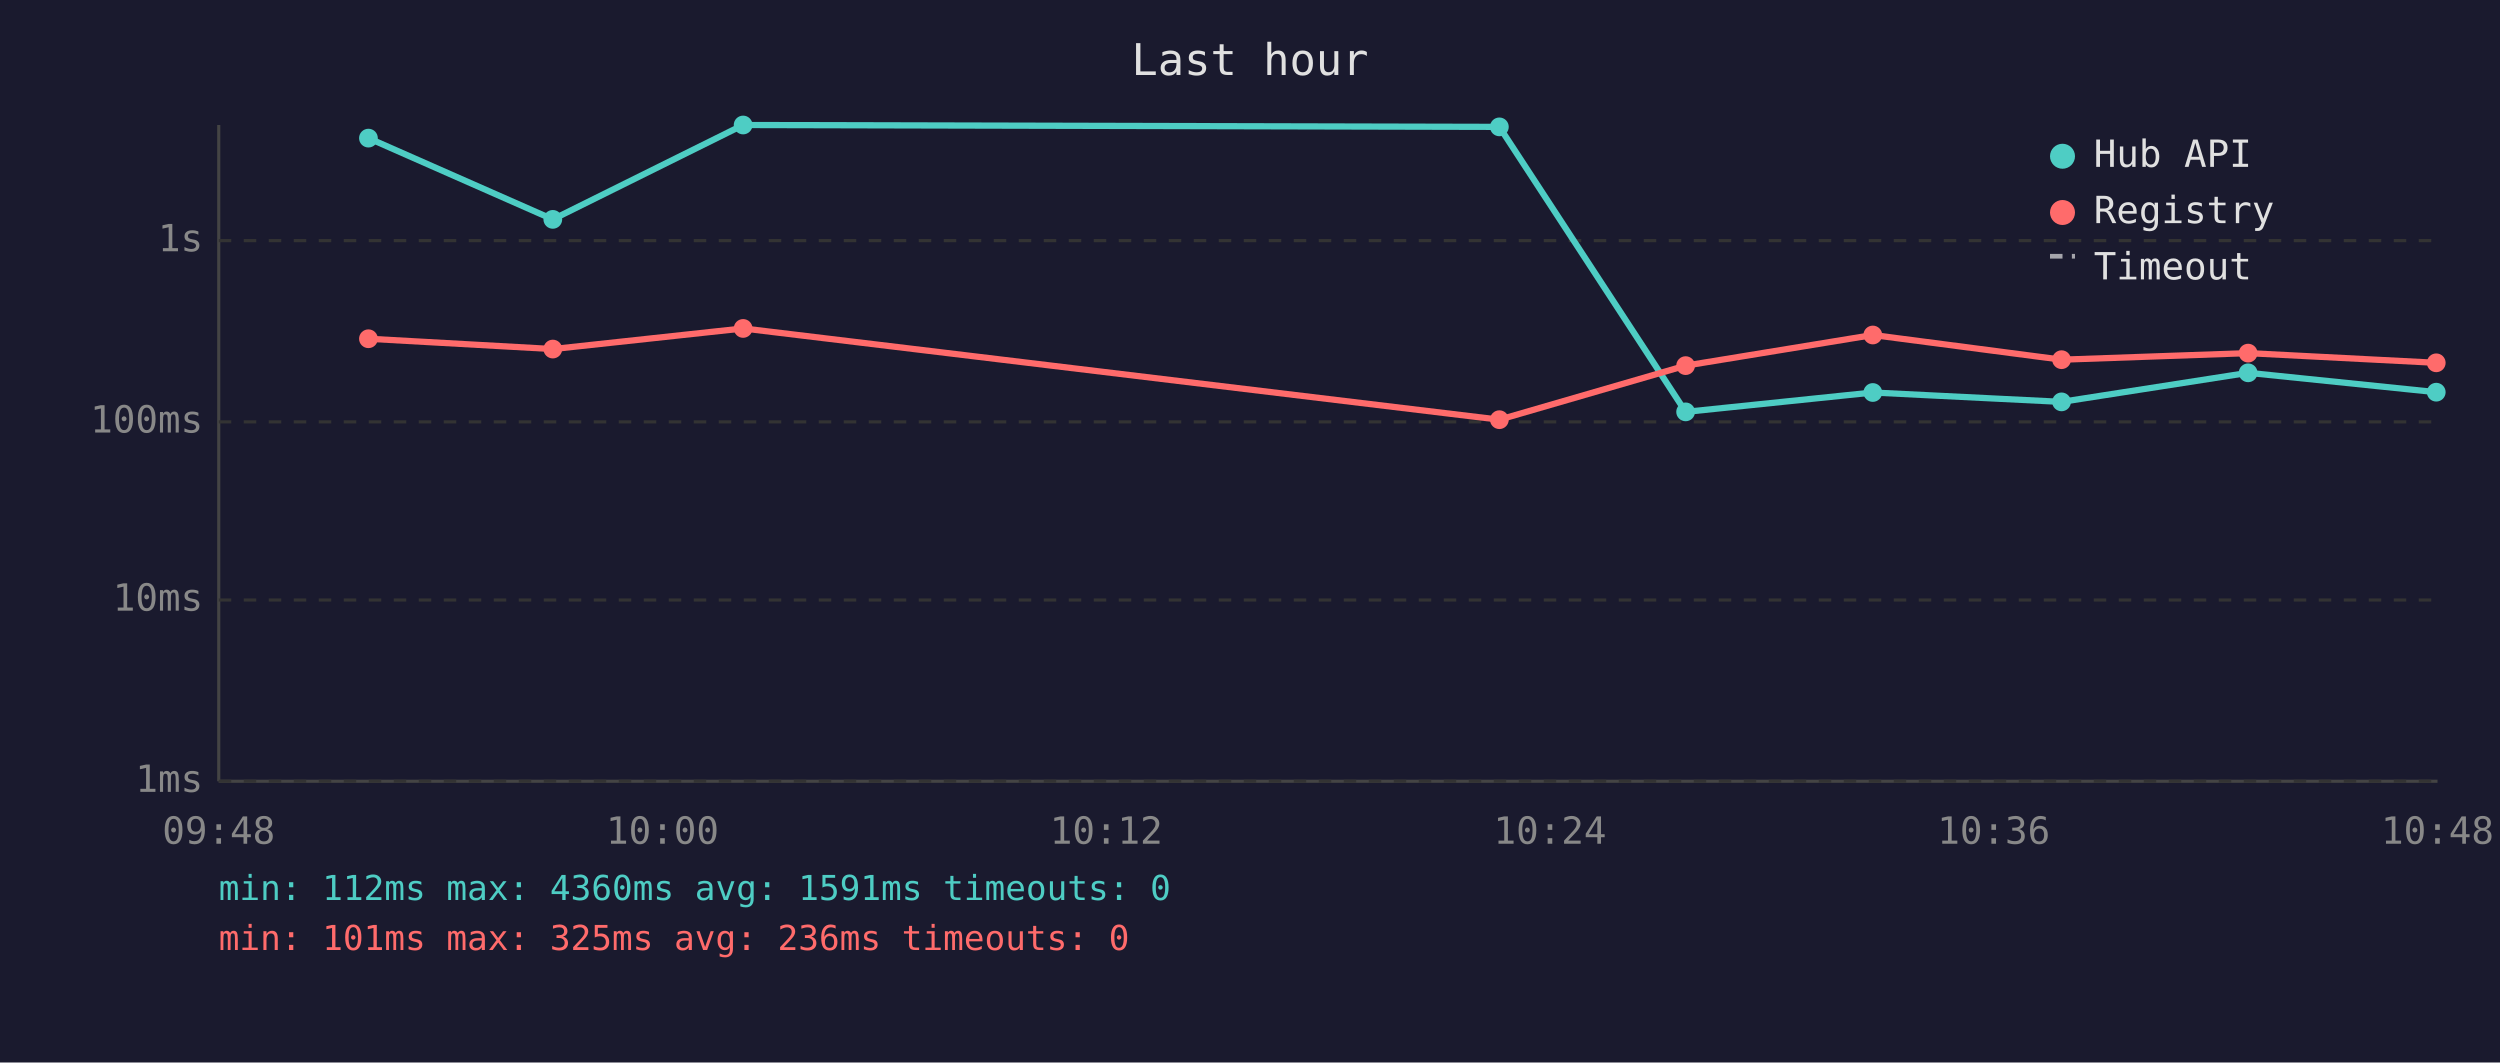
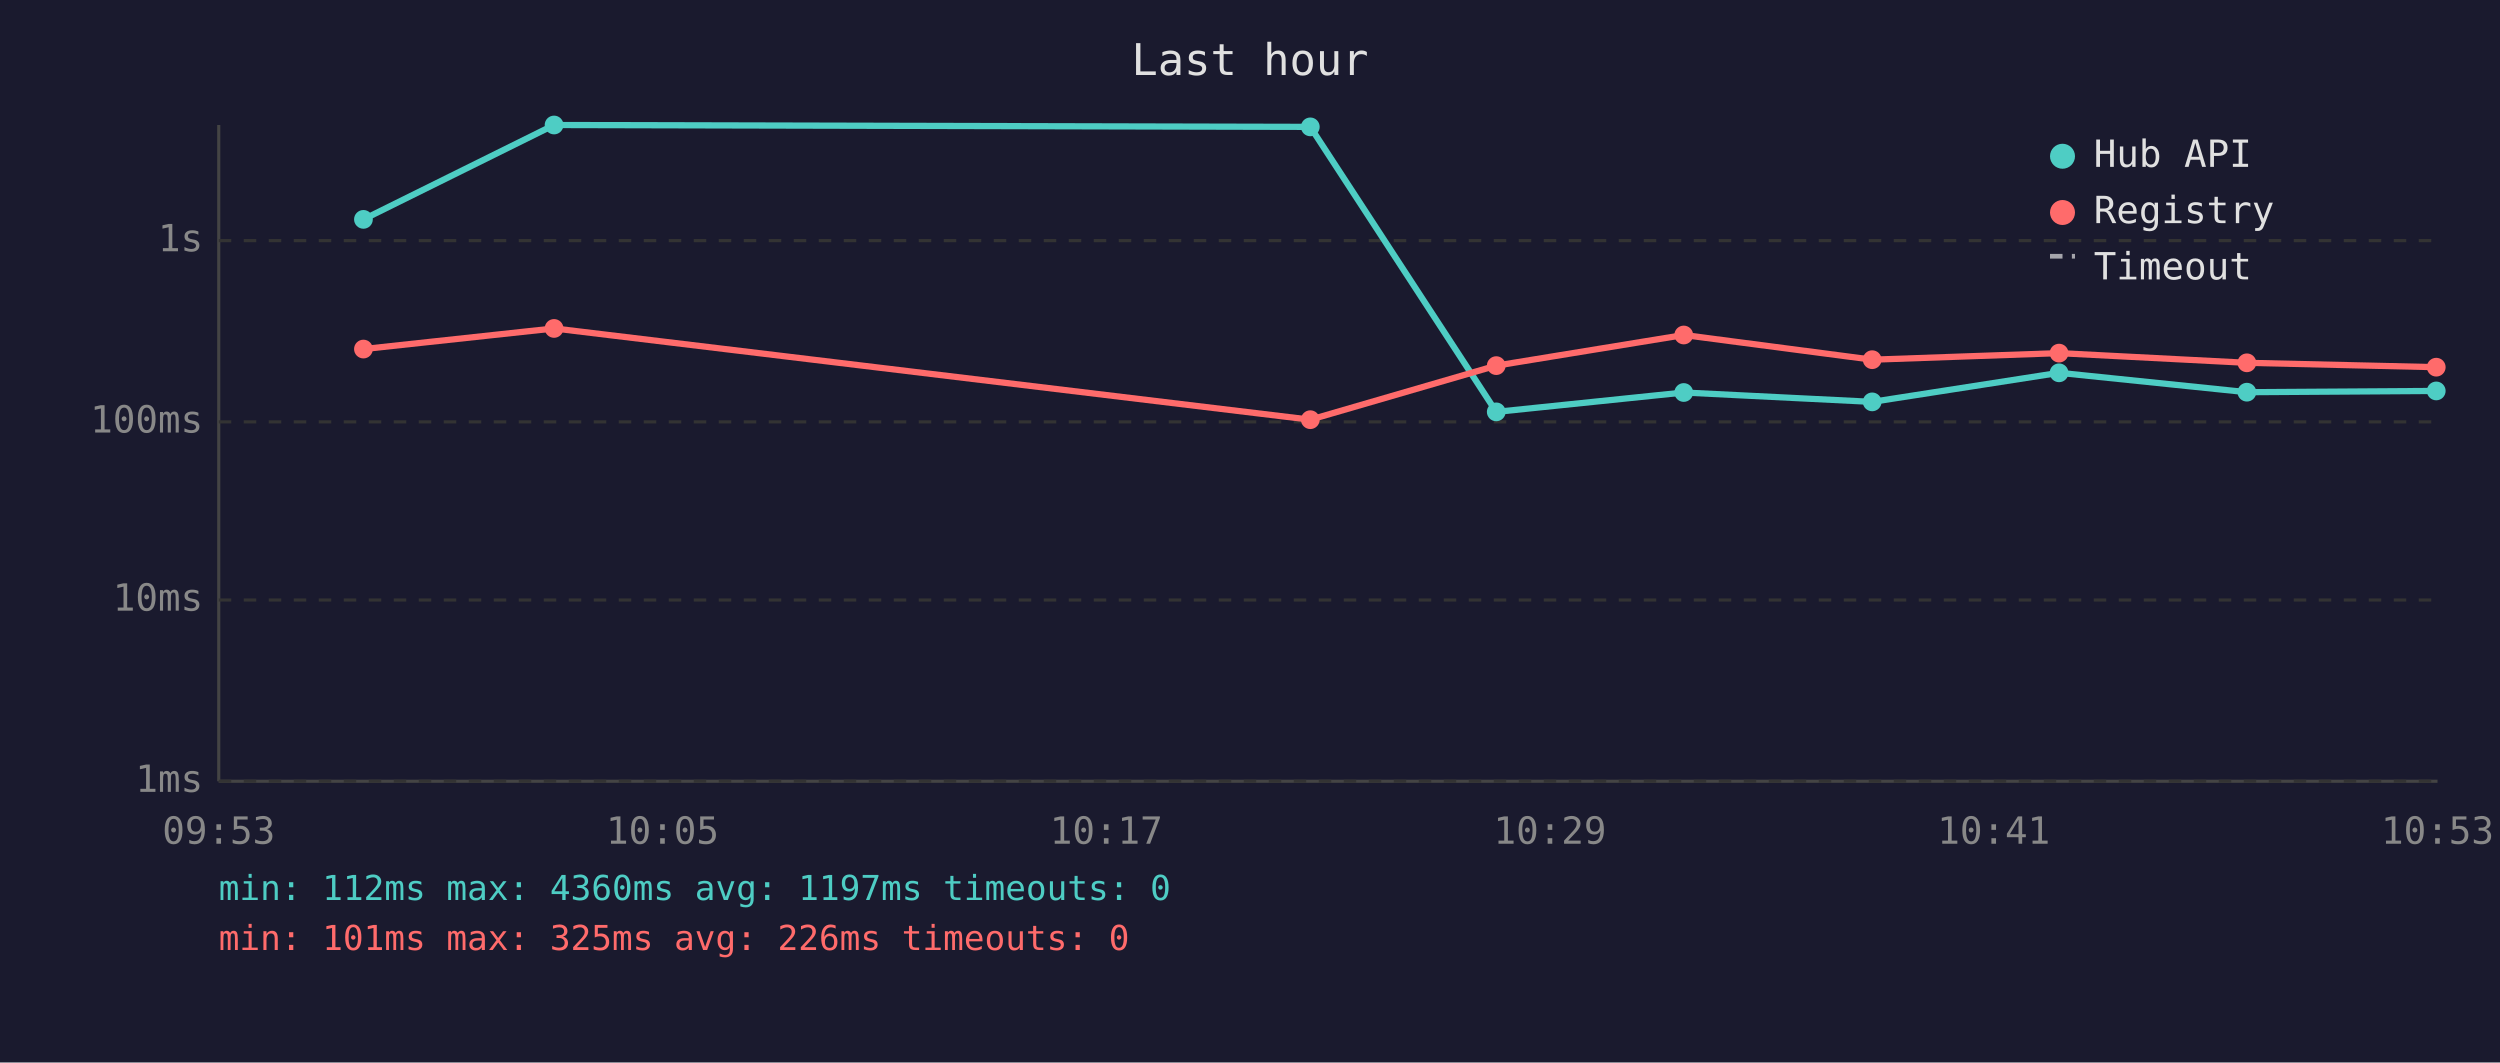
<svg xmlns="http://www.w3.org/2000/svg" viewBox="0 0 800 340" font-family="monospace" font-size="12">
  <rect width="800" height="340" fill="#1a1a2e" />
  <text x="400" y="24" fill="#e0e0e0" font-size="14" text-anchor="middle">Last hour</text>
  <line x1="70" y1="40" x2="70" y2="250" stroke="#444" stroke-width="1" />
  <line x1="70" y1="250" x2="780" y2="250" stroke="#444" stroke-width="1" />
  <line x1="70" y1="250" x2="780" y2="250" stroke="#333" stroke-width="1" stroke-dasharray="4" />
  <text x="65" y="250" fill="#888" text-anchor="end" dominant-baseline="middle">1ms</text>
  <line x1="70" y1="192" x2="780" y2="192" stroke="#333" stroke-width="1" stroke-dasharray="4" />
  <text x="65" y="192" fill="#888" text-anchor="end" dominant-baseline="middle">10ms</text>
  <line x1="70" y1="135" x2="780" y2="135" stroke="#333" stroke-width="1" stroke-dasharray="4" />
  <text x="65" y="135" fill="#888" text-anchor="end" dominant-baseline="middle">100ms</text>
  <line x1="70" y1="77" x2="780" y2="77" stroke="#333" stroke-width="1" stroke-dasharray="4" />
  <text x="65" y="77" fill="#888" text-anchor="end" dominant-baseline="middle">1s</text>
-   <text x="70" y="270" fill="#888" text-anchor="middle">09:48</text>
-   <text x="212" y="270" fill="#888" text-anchor="middle">10:00</text>
-   <text x="354" y="270" fill="#888" text-anchor="middle">10:12</text>
-   <text x="496" y="270" fill="#888" text-anchor="middle">10:24</text>
-   <text x="638" y="270" fill="#888" text-anchor="middle">10:36</text>
-   <text x="780" y="270" fill="#888" text-anchor="middle">10:48</text>
-   <polyline points="117.9,44.2 176.9,70.2 237.8,40.0 479.8,40.6 539.4,131.8 599.3,125.6 659.7,128.6 719.4,119.3 779.6,125.5" fill="none" stroke="#4ecdc4" stroke-width="2" opacity="1" />
-   <circle cx="117.9" cy="44.2" r="3" fill="#4ecdc4" />
-   <circle cx="176.9" cy="70.2" r="3" fill="#4ecdc4" />
-   <circle cx="237.8" cy="40.0" r="3" fill="#4ecdc4" />
-   <circle cx="479.8" cy="40.6" r="3" fill="#4ecdc4" />
-   <circle cx="539.4" cy="131.8" r="3" fill="#4ecdc4" />
-   <circle cx="599.3" cy="125.6" r="3" fill="#4ecdc4" />
-   <circle cx="659.7" cy="128.6" r="3" fill="#4ecdc4" />
-   <circle cx="719.4" cy="119.3" r="3" fill="#4ecdc4" />
-   <circle cx="779.6" cy="125.5" r="3" fill="#4ecdc4" />
-   <polyline points="117.9,108.4 176.9,111.7 237.8,105.1 479.8,134.3 539.4,117.0 599.3,107.2 659.7,115.1 719.4,113.0 779.6,116.1" fill="none" stroke="#ff6b6b" stroke-width="2" opacity="1" />
-   <circle cx="117.9" cy="108.4" r="3" fill="#ff6b6b" />
-   <circle cx="176.9" cy="111.7" r="3" fill="#ff6b6b" />
-   <circle cx="237.8" cy="105.1" r="3" fill="#ff6b6b" />
-   <circle cx="479.8" cy="134.3" r="3" fill="#ff6b6b" />
-   <circle cx="539.4" cy="117.0" r="3" fill="#ff6b6b" />
-   <circle cx="599.3" cy="107.2" r="3" fill="#ff6b6b" />
-   <circle cx="659.7" cy="115.1" r="3" fill="#ff6b6b" />
-   <circle cx="719.4" cy="113.0" r="3" fill="#ff6b6b" />
-   <circle cx="779.6" cy="116.1" r="3" fill="#ff6b6b" />
+   <text x="70" y="270" fill="#888" text-anchor="middle">09:53</text>
+   <text x="212" y="270" fill="#888" text-anchor="middle">10:05</text>
+   <text x="354" y="270" fill="#888" text-anchor="middle">10:17</text>
+   <text x="496" y="270" fill="#888" text-anchor="middle">10:29</text>
+   <text x="638" y="270" fill="#888" text-anchor="middle">10:41</text>
+   <text x="780" y="270" fill="#888" text-anchor="middle">10:53</text>
+   <polyline points="116.3,70.2 177.3,40.0 419.3,40.6 478.8,131.8 538.8,125.6 599.1,128.6 658.9,119.3 719.0,125.5 779.6,125.1" fill="none" stroke="#4ecdc4" stroke-width="2" opacity="1" />
+   <circle cx="116.3" cy="70.2" r="3" fill="#4ecdc4" />
+   <circle cx="177.3" cy="40.0" r="3" fill="#4ecdc4" />
+   <circle cx="419.3" cy="40.6" r="3" fill="#4ecdc4" />
+   <circle cx="478.8" cy="131.8" r="3" fill="#4ecdc4" />
+   <circle cx="538.8" cy="125.6" r="3" fill="#4ecdc4" />
+   <circle cx="599.1" cy="128.6" r="3" fill="#4ecdc4" />
+   <circle cx="658.9" cy="119.3" r="3" fill="#4ecdc4" />
+   <circle cx="719.0" cy="125.5" r="3" fill="#4ecdc4" />
+   <circle cx="779.6" cy="125.1" r="3" fill="#4ecdc4" />
+   <polyline points="116.3,111.7 177.3,105.1 419.3,134.3 478.8,117.0 538.8,107.2 599.1,115.1 658.9,113.0 719.0,116.1 779.6,117.5" fill="none" stroke="#ff6b6b" stroke-width="2" opacity="1" />
+   <circle cx="116.3" cy="111.7" r="3" fill="#ff6b6b" />
+   <circle cx="177.3" cy="105.1" r="3" fill="#ff6b6b" />
+   <circle cx="419.3" cy="134.3" r="3" fill="#ff6b6b" />
+   <circle cx="478.8" cy="117.0" r="3" fill="#ff6b6b" />
+   <circle cx="538.8" cy="107.2" r="3" fill="#ff6b6b" />
+   <circle cx="599.1" cy="115.1" r="3" fill="#ff6b6b" />
+   <circle cx="658.9" cy="113.0" r="3" fill="#ff6b6b" />
+   <circle cx="719.0" cy="116.1" r="3" fill="#ff6b6b" />
+   <circle cx="779.6" cy="117.5" r="3" fill="#ff6b6b" />
  <circle cx="660" cy="50" r="4" fill="#4ecdc4" />
  <text x="670" y="50" fill="#e0e0e0" dominant-baseline="middle">Hub API</text>
  <circle cx="660" cy="68" r="4" fill="#ff6b6b" />
  <text x="670" y="68" fill="#e0e0e0" dominant-baseline="middle">Registry</text>
  <line x1="656" y1="82" x2="664" y2="82" stroke="#e0e0e0" stroke-width="1.5" stroke-dasharray="4,3" opacity="0.7" />
  <text x="670" y="86" fill="#e0e0e0" dominant-baseline="middle">Timeout</text>
-   <text x="70" y="288" fill="#4ecdc4" font-size="11">min: 112ms  max: 4360ms  avg: 1591ms  timeouts: 0</text>
-   <text x="70" y="304" fill="#ff6b6b" font-size="11">min: 101ms  max: 325ms  avg: 236ms  timeouts: 0</text>
+   <text x="70" y="288" fill="#4ecdc4" font-size="11">min: 112ms  max: 4360ms  avg: 1197ms  timeouts: 0</text>
+   <text x="70" y="304" fill="#ff6b6b" font-size="11">min: 101ms  max: 325ms  avg: 226ms  timeouts: 0</text>
</svg>
